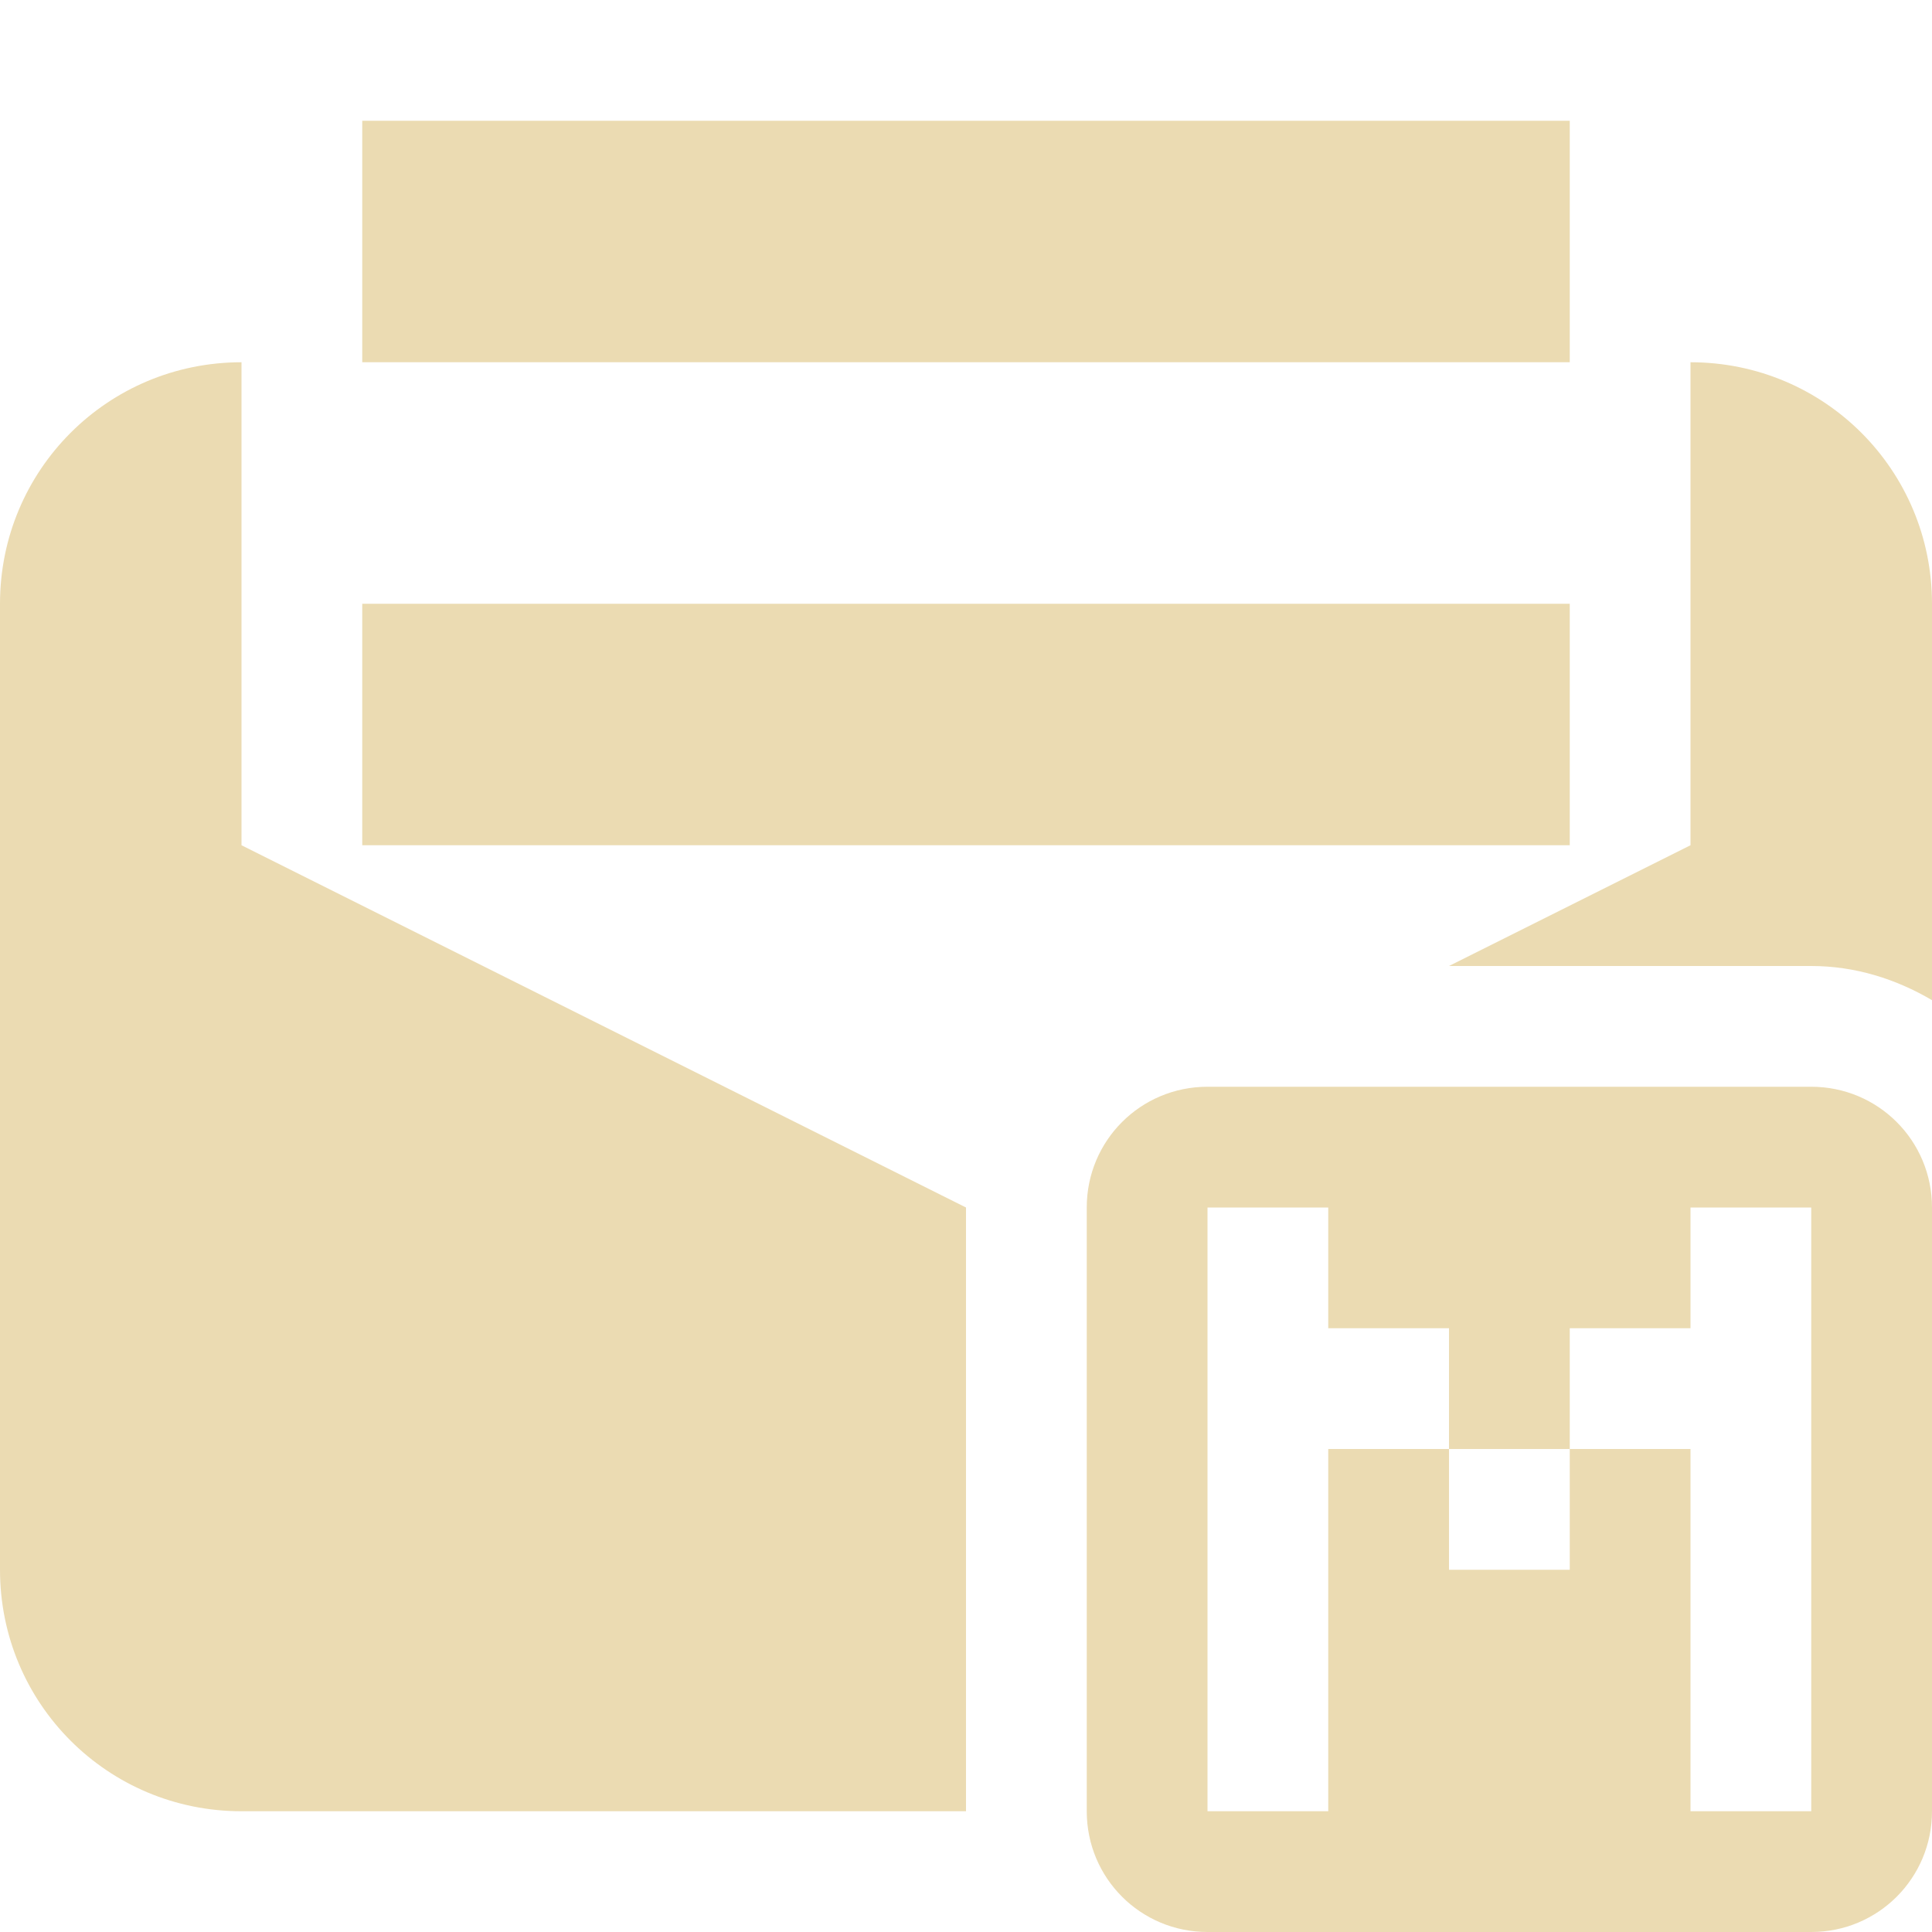
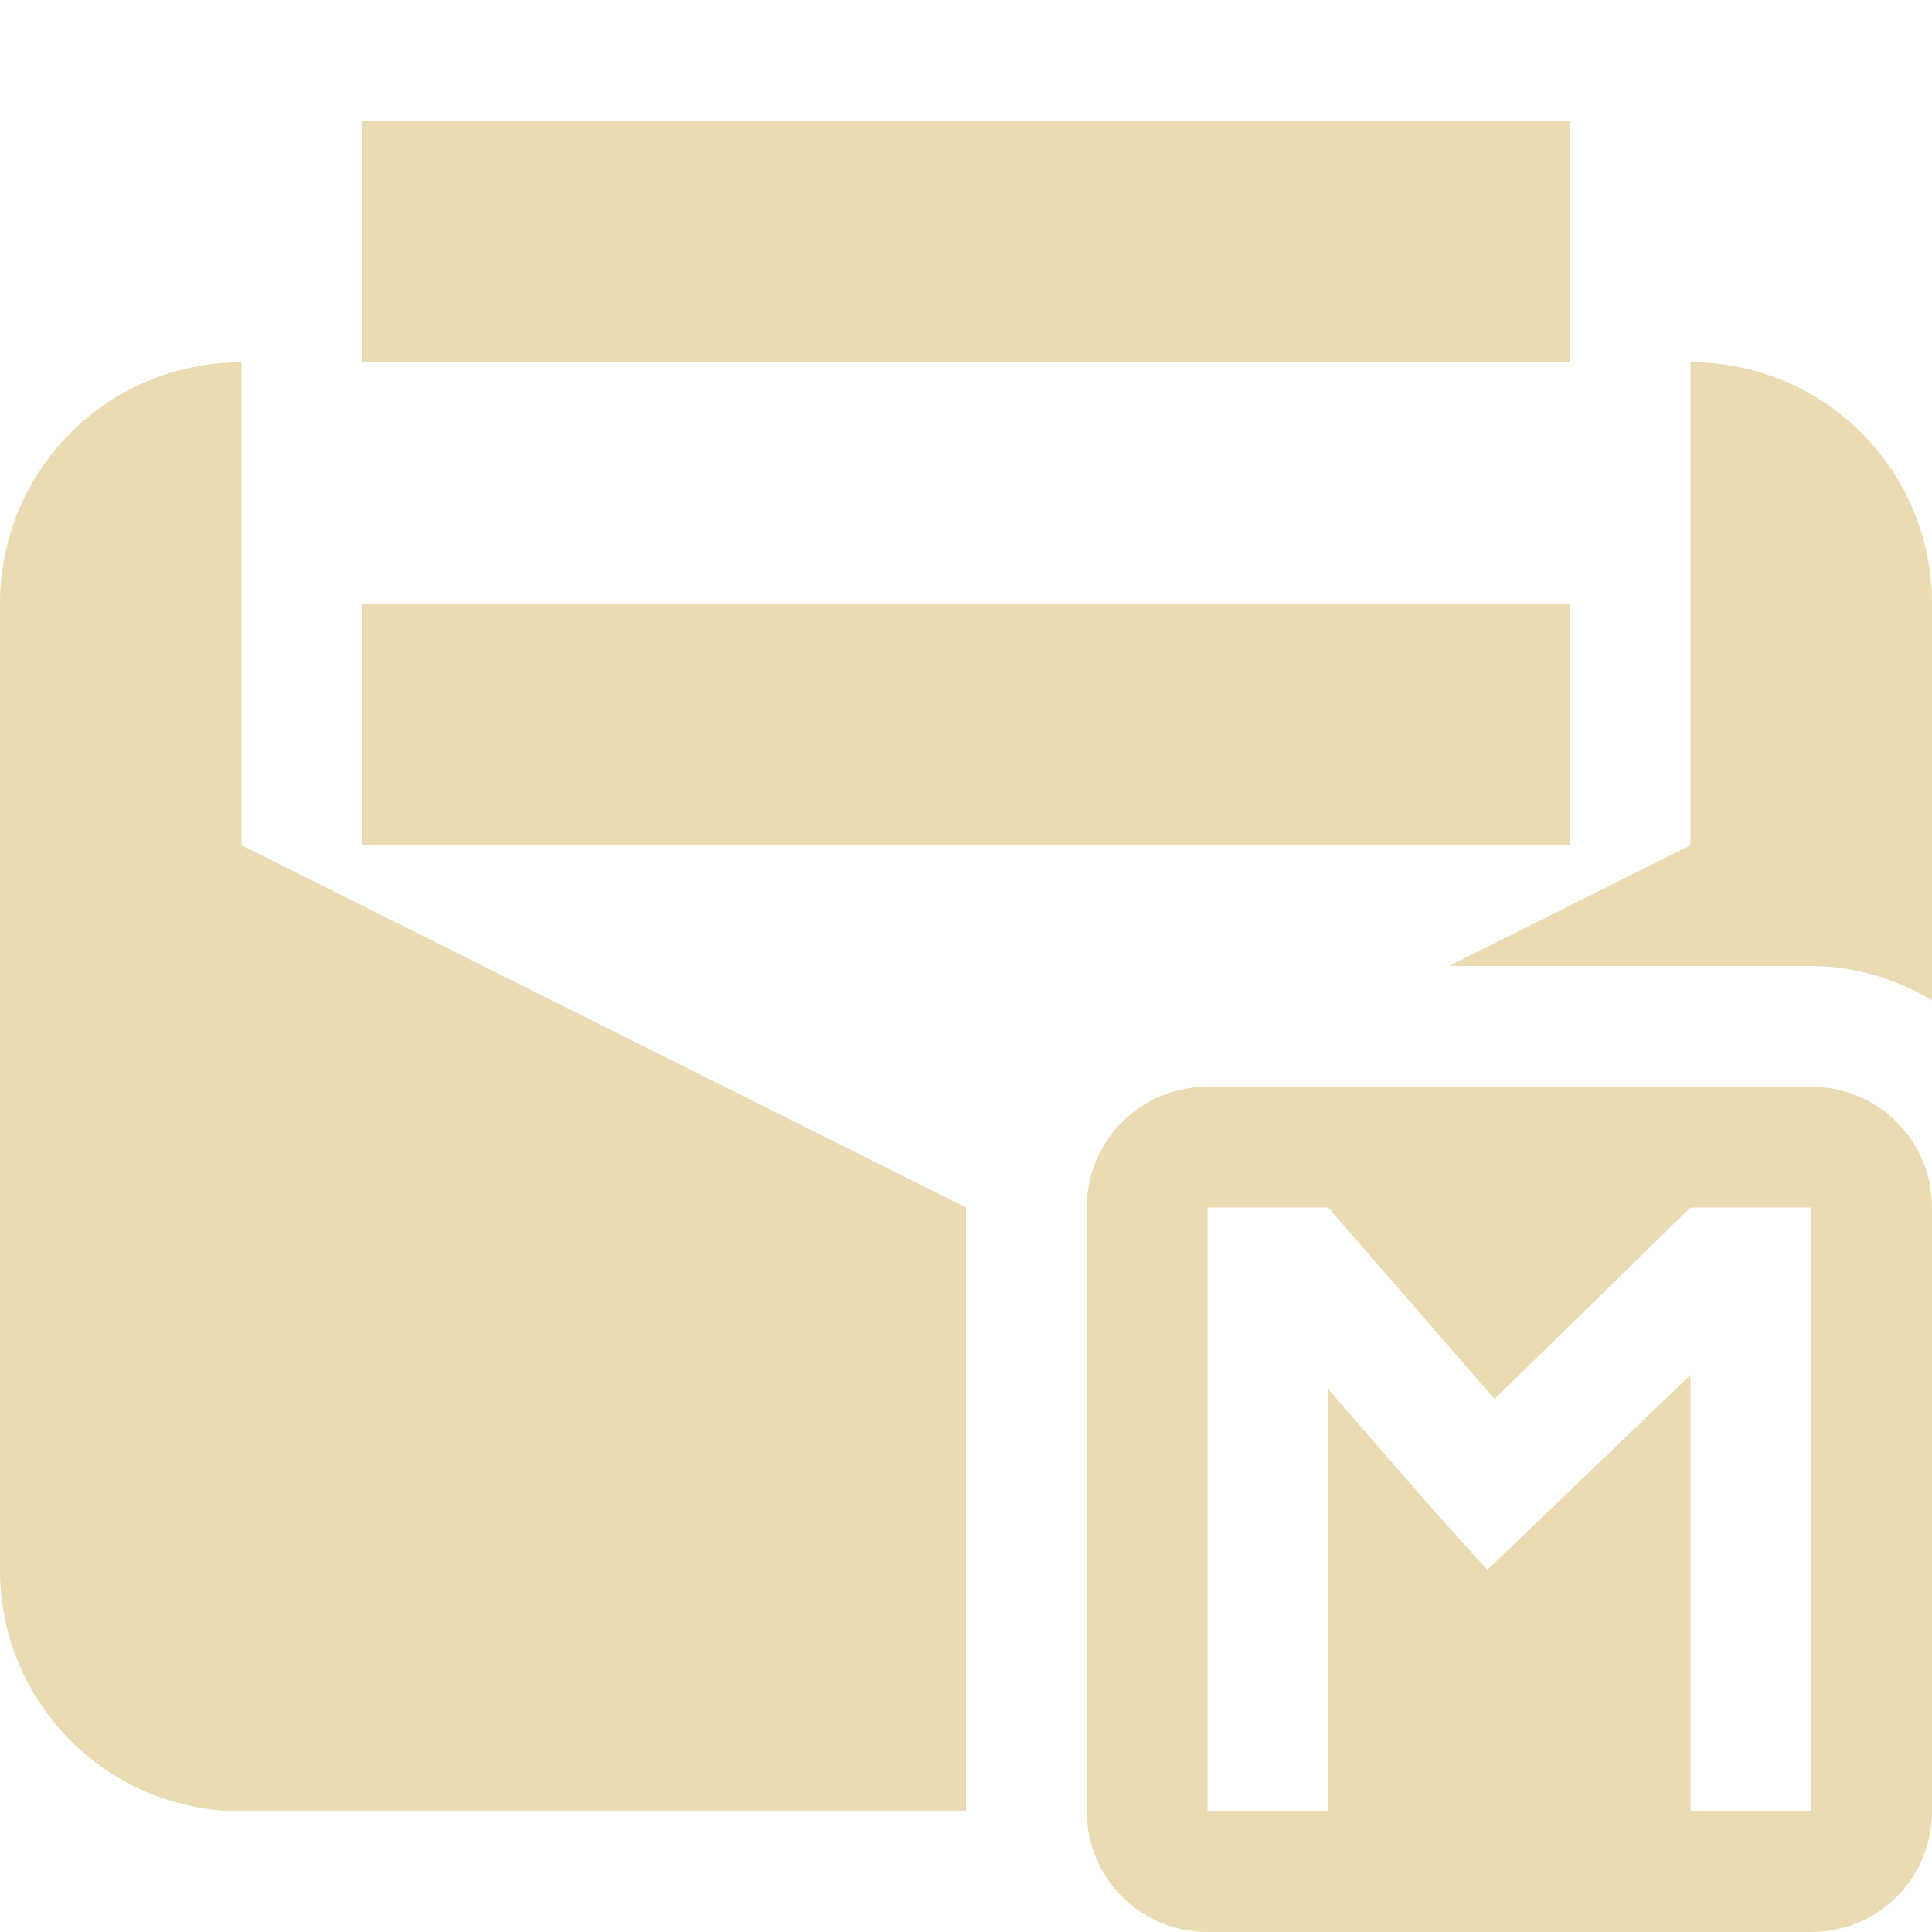
<svg xmlns="http://www.w3.org/2000/svg" width="16" height="16" version="1.1" viewBox="0 0 16 16">
  <defs>
-     <style id="current-color-scheme" type="text/css">
-    .ColorScheme-Text { color:#ebdbb2; } .ColorScheme-Highlight { color:#458588; }
-   </style>
+     <style type="text/css">.ColorScheme-Text { color:#ebdbb2; } .ColorScheme-Highlight { color:#458588; }</style>
  </defs>
-   <path style="fill:currentColor" class="ColorScheme-Text" d="M 3 1 L 3 3 L 13 3 L 13 1 L 3 1 z M 2 3 C 0.892 3 0 3.892 0 5 L 0 13 C 0 14.108 0.892 15 2 15 L 8 15 L 8 10 L 2 7 L 2 3 z M 14 3 L 14 7 L 12 8 L 15 8 C 15.364 8 15.703 8.108 16 8.283 L 16 5 C 16 3.892 15.108 3 14 3 z M 3 5 L 3 7 L 13 7 L 13 5 L 3 5 z M 10 9 C 9.446 9 9 9.446 9 10 L 9 15 C 9 15.554 9.446 16 10 16 L 15 16 C 15.554 16 16 15.554 16 15 L 16 10 C 16 9.446 15.554 9 15 9 L 10 9 z M 10 10 L 11 10 L 11 11 L 12 11 L 12 12 L 13 12 L 13 11 L 14 11 L 14 10 L 15 10 L 15 15 L 14 15 L 14 12 L 13 12 L 13 13 L 12 13 L 12 12 L 11 12 L 11 15 L 10 15 L 10 10 z" />
+   <path class="ColorScheme-Text" d="m3 1v2h10v-2zm-1 2c-1.108 0-2 0.892-2 2v8c0 1.108 0.892 2 2 2h6v-5l-6-3zm12 0v4l-2 1h3c0.364 0 0.704 0.108 1 0.283v-3.283c0-1.108-0.892-2-2-2zm-11 2v2h10v-2zm7 4c-0.554 0-1 0.446-1 1v5c0 0.554 0.446 1 1 1h5c0.554 0 1-0.446 1-1v-5c0-0.554-0.446-1-1-1zm0 1h1l1.377 1.586 1.623-1.586h1v5h-1v-3.613l-1.682 1.613c-0.44-0.477-0.879-0.992-1.318-1.496v3.496h-1z" fill="currentColor" />
</svg>
